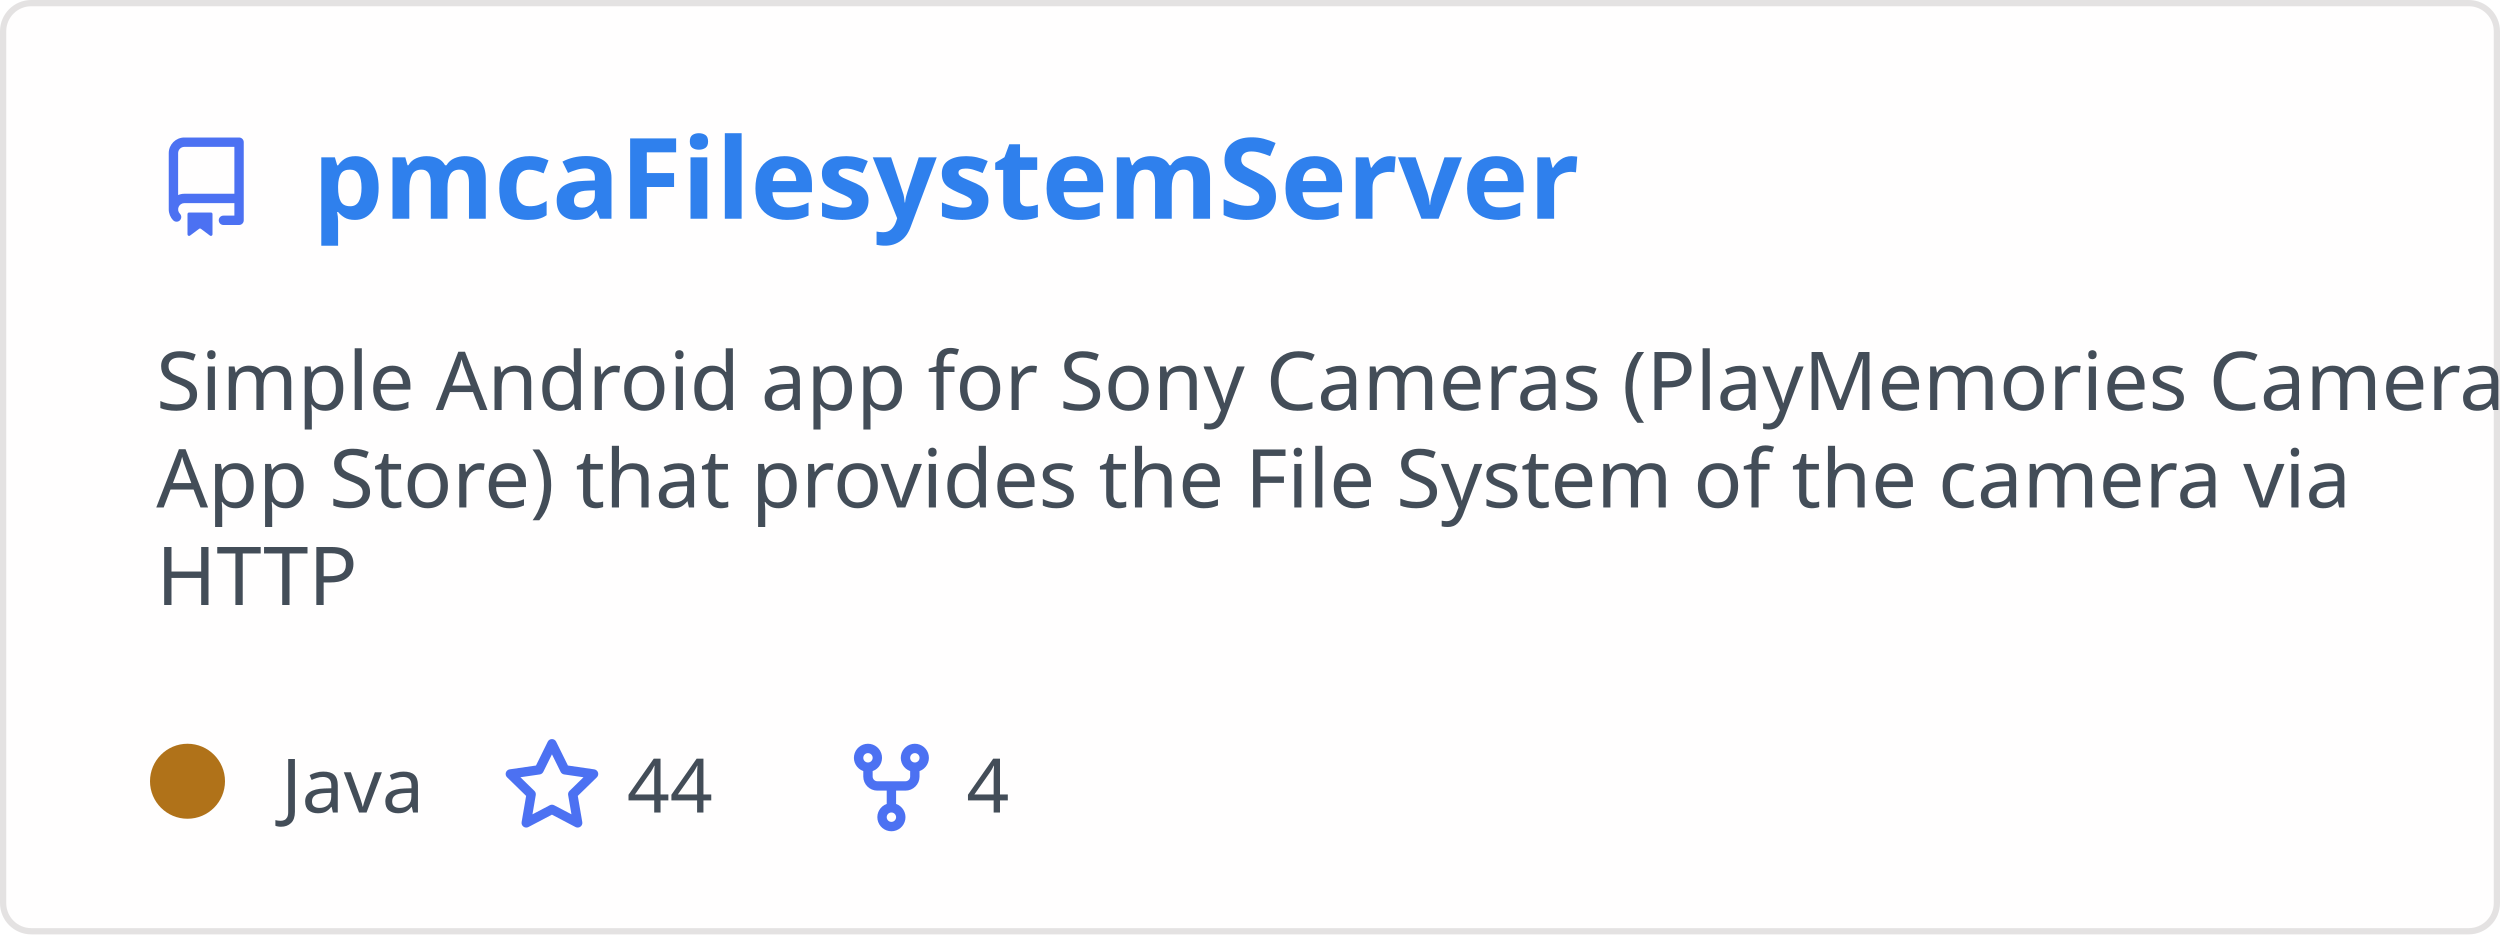
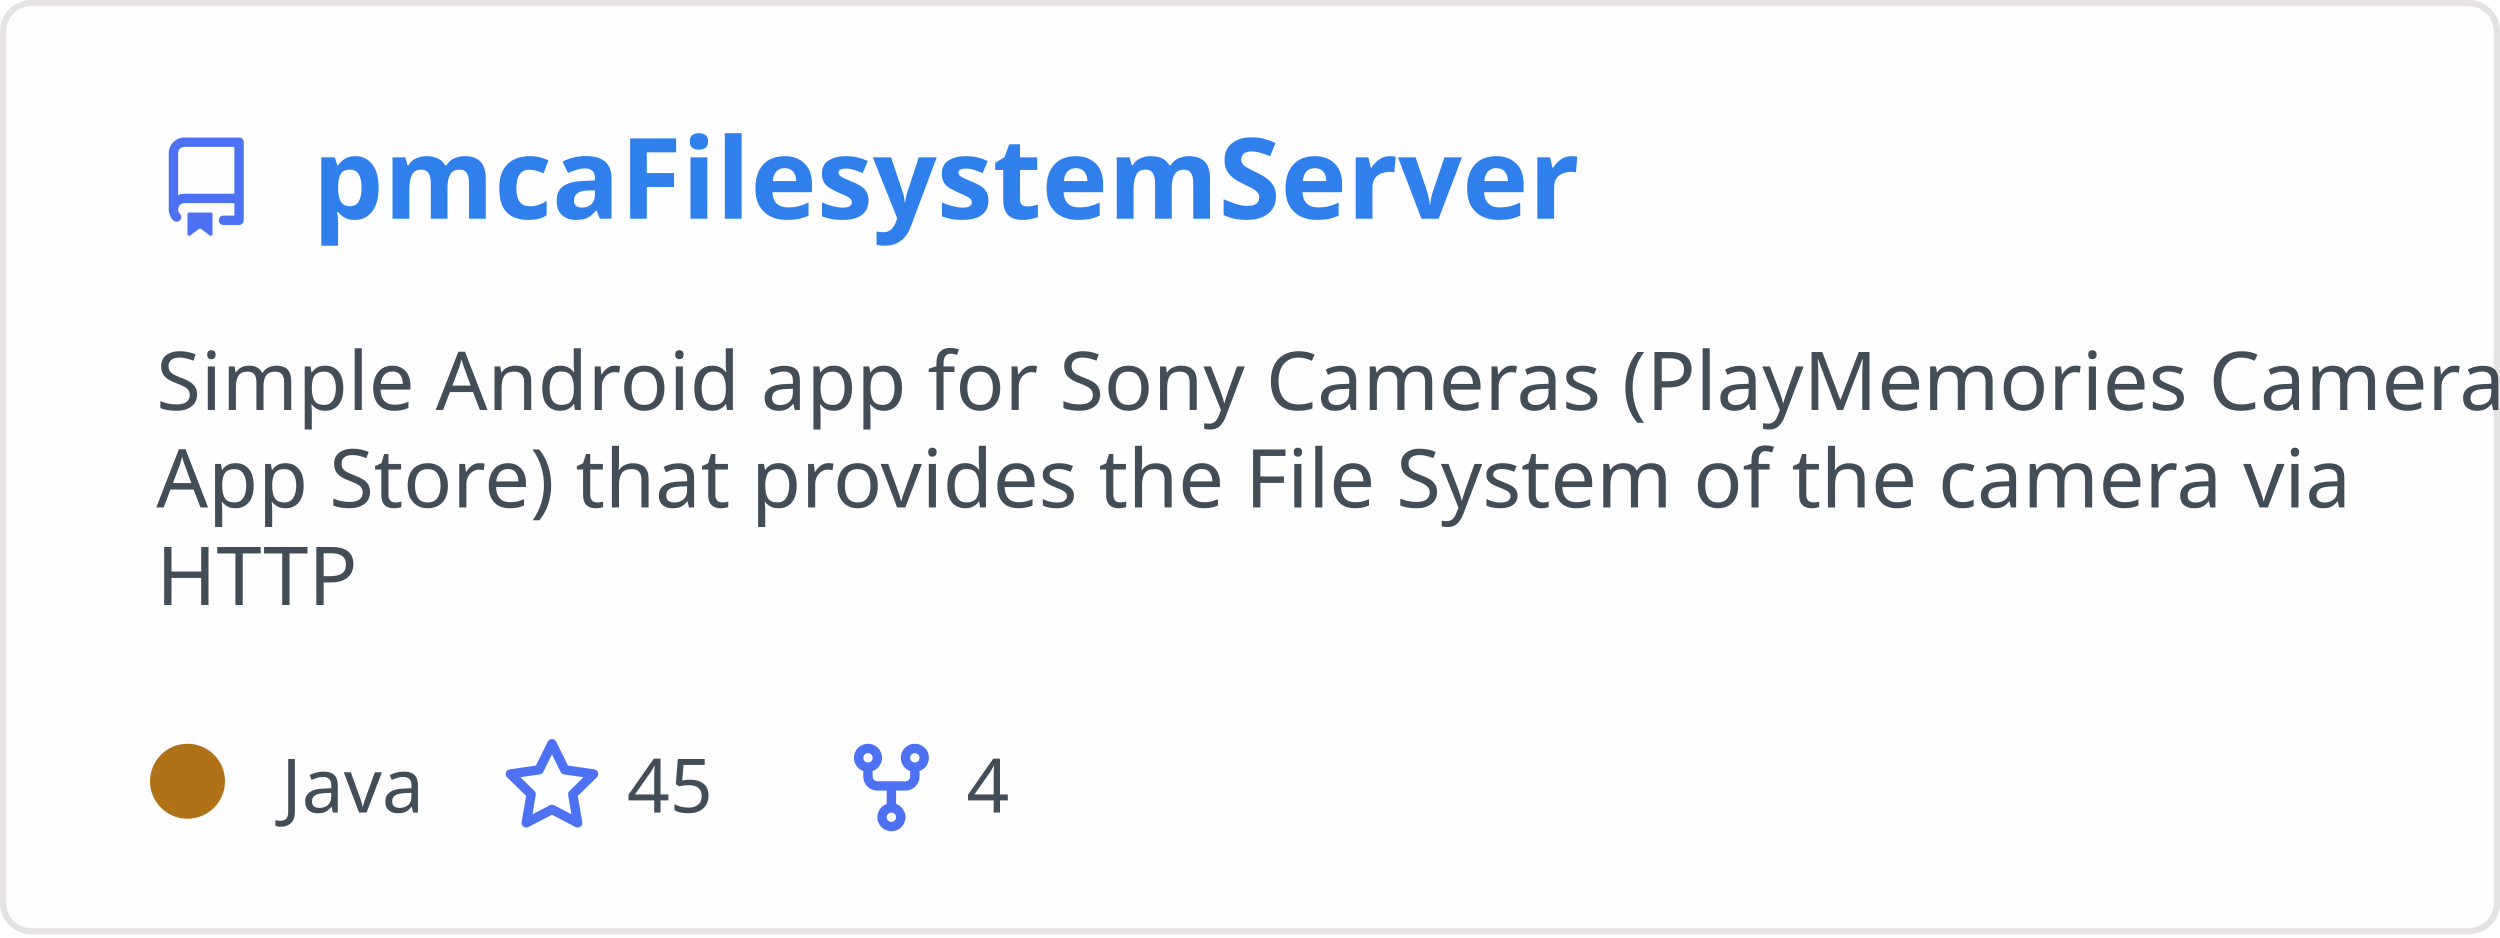
<svg xmlns="http://www.w3.org/2000/svg" width="400" height="150" viewBox="0 0 400 150" fill="none" role="img" aria-labelledby="descId">
  <style>
          .header {
            font: 600 18px 'Segoe UI', Ubuntu, Sans-Serif;
            fill: #2f80ed;
            animation: fadeInAnimation 0.8s ease-in-out forwards;
          }
          @supports(-moz-appearance: auto) {
            /* Selector detects Firefox */
            .header { font-size: 15.5px; }
          }
          
    .description { font: 400 13px 'Segoe UI', Ubuntu, Sans-Serif; fill: #434d58 }
    .gray { font: 400 12px 'Segoe UI', Ubuntu, Sans-Serif; fill: #434d58 }
    .icon { fill: #4c71f2 }
    .badge { font: 600 11px 'Segoe UI', Ubuntu, Sans-Serif; }
    .badge rect { opacity: 0.2 }
  

          
      /* Animations */
      @keyframes scaleInAnimation {
        from {
          transform: translate(-5px, 5px) scale(0);
        }
        to {
          transform: translate(-5px, 5px) scale(1);
        }
      }
      @keyframes fadeInAnimation {
        from {
          opacity: 0;
        }
        to {
          opacity: 1;
        }
      }
    
          * { animation-duration: 0s !important; animation-delay: 0s !important; }
        </style>
  <rect data-testid="card-bg" x="0.5" y="0.5" rx="4.5" height="99%" stroke="#e4e2e2" width="399" fill="#fffefe" stroke-opacity="1" />
  <g data-testid="card-title" transform="translate(25, 35)">
    <g transform="translate(0, 0)">
      <svg class="icon" x="0" y="-13" viewBox="0 0 16 16" version="1.1" width="16" height="16">
        <path fill-rule="evenodd" d="M2 2.5A2.5 2.5 0 014.5 0h8.75a.75.75 0 01.75.75v12.5a.75.75 0 01-.75.75h-2.5a.75.75 0 110-1.5h1.75v-2h-8a1 1 0 00-.714 1.7.75.75 0 01-1.072 1.05A2.495 2.495 0 012 11.5v-9zm10.5-1V9h-8c-.356 0-.694.074-1 .208V2.5a1 1 0 011-1h8zM5 12.25v3.25a.25.25 0 00.4.2l1.45-1.087a.25.25 0 01.3 0L8.6 15.7a.25.25 0 00.4-.2v-3.25a.25.25 0 00-.25-.25h-3.5a.25.25 0 00-.25.25z" />
      </svg>
    </g>
    <g transform="translate(25, 0)">
      <text x="0" y="0" class="header" data-testid="header">pmcaFilesystemServer</text>
    </g>
  </g>
  <g data-testid="main-card-body" transform="translate(0, 55)">
    <text class="description" x="25" y="-5">
      <tspan dy="1.2em" x="25">Simple Android app for Sony Cameras (PlayMemories Camera</tspan>
      <tspan dy="1.2em" x="25">App Store) that provides the File System  of the camera via</tspan>
      <tspan dy="1.2em" x="25">HTTP</tspan>
    </text>
    <g transform="translate(30, 75)">
      <g transform="translate(0, 0)">
        <g data-testid="primary-lang">
          <circle data-testid="lang-color" cx="0" cy="-5" r="6" fill="#b07219" />
          <text data-testid="lang-name" class="gray" x="15">Java</text>
        </g>
      </g>
      <g transform="translate(50.3125, 0)">
        <g transform="translate(0, 0)">
          <svg class="icon" y="-12" viewBox="0 0 16 16" version="1.1" width="16" height="16">
            <path fill-rule="evenodd" d="M8 .25a.75.75 0 01.673.418l1.882 3.815 4.21.612a.75.75 0 01.416 1.279l-3.046 2.97.719 4.192a.75.75 0 01-1.088.791L8 12.347l-3.766 1.98a.75.75 0 01-1.088-.79l.72-4.194L.818 6.374a.75.75 0 01.416-1.28l4.21-.611L7.327.668A.75.75 0 018 .25zm0 2.445L6.615 5.5a.75.75 0 01-.564.41l-3.097.45 2.24 2.184a.75.75 0 01.216.664l-.528 3.084 2.769-1.456a.75.75 0 01.698 0l2.77 1.456-.53-3.084a.75.75 0 01.216-.664l2.24-2.183-3.096-.45a.75.75 0 01-.564-.41L8 2.694v.001z" />
          </svg>
        </g>
        <g transform="translate(20, 0)">
-           <text data-testid="stargazers" class="gray">44</text>
+           <text data-testid="stargazers" class="gray">45</text>
        </g>
      </g>
      <g transform="translate(104.625, 0)">
        <g transform="translate(0, 0)">
          <svg class="icon" y="-12" viewBox="0 0 16 16" version="1.1" width="16" height="16">
            <path fill-rule="evenodd" d="M5 3.25a.75.75 0 11-1.5 0 .75.75 0 011.5 0zm0 2.122a2.25 2.25 0 10-1.5 0v.878A2.25 2.25 0 005.75 8.5h1.5v2.128a2.251 2.251 0 101.5 0V8.5h1.5a2.25 2.25 0 002.25-2.25v-.878a2.25 2.25 0 10-1.5 0v.878a.75.75 0 01-.75.75h-4.5A.75.75 0 015 6.25v-.878zm3.75 7.378a.75.75 0 11-1.5 0 .75.75 0 011.5 0zm3-8.75a.75.75 0 100-1.5.75.75 0 000 1.5z" />
          </svg>
        </g>
        <g transform="translate(20, 0)">
          <text data-testid="forkcount" class="gray">4</text>
        </g>
      </g>
    </g>
  </g>
</svg>
